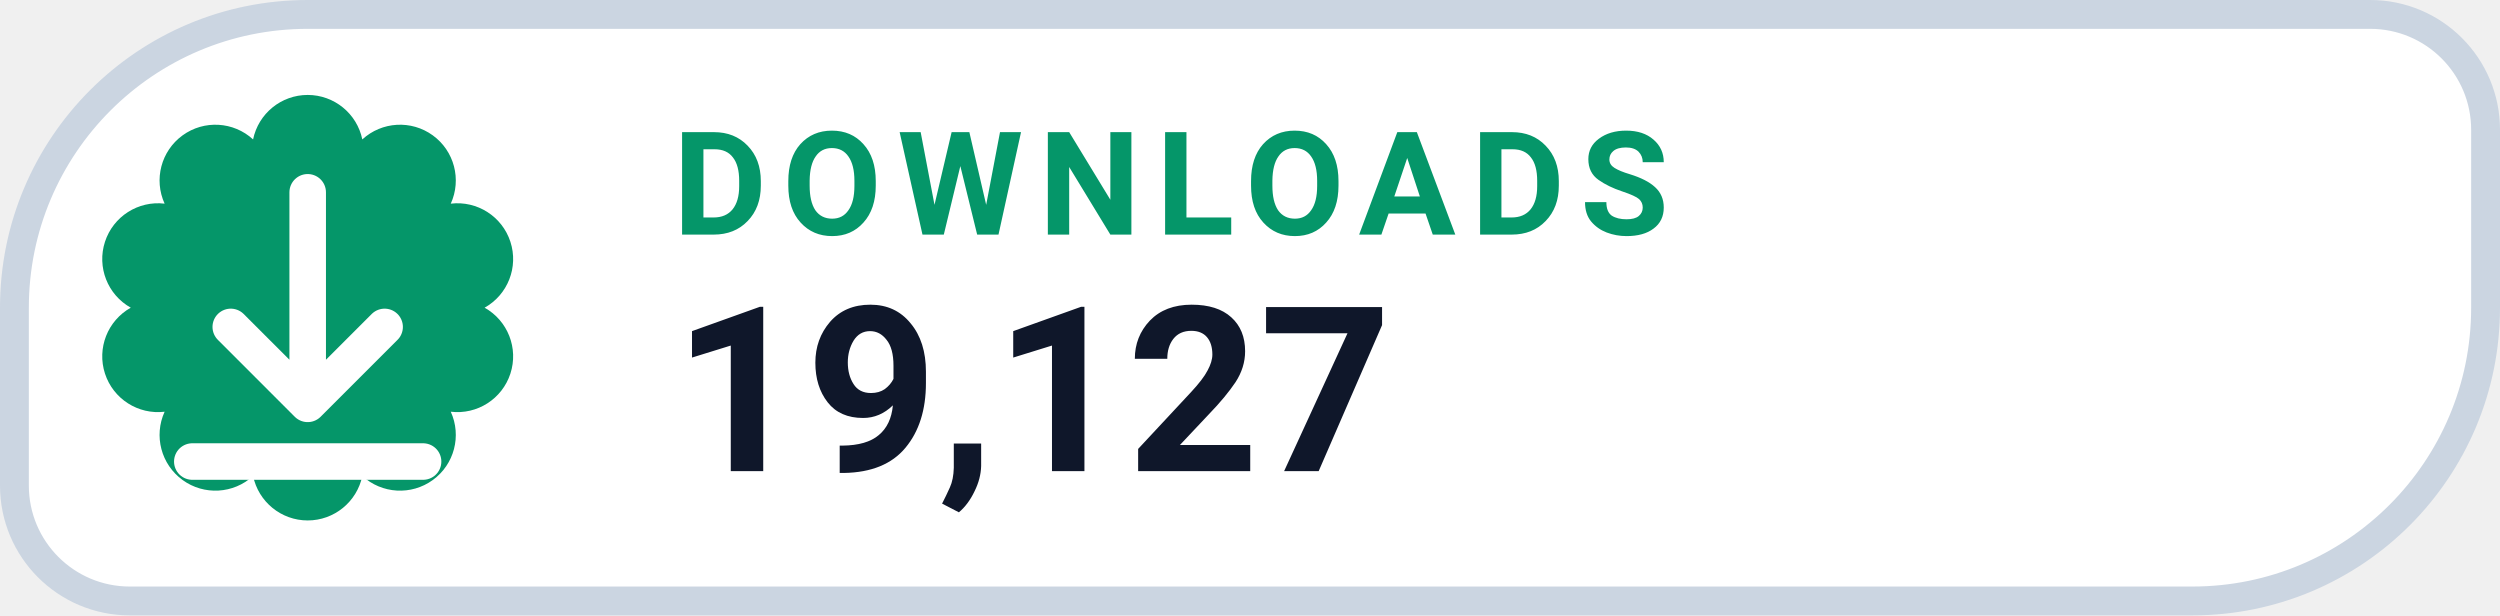
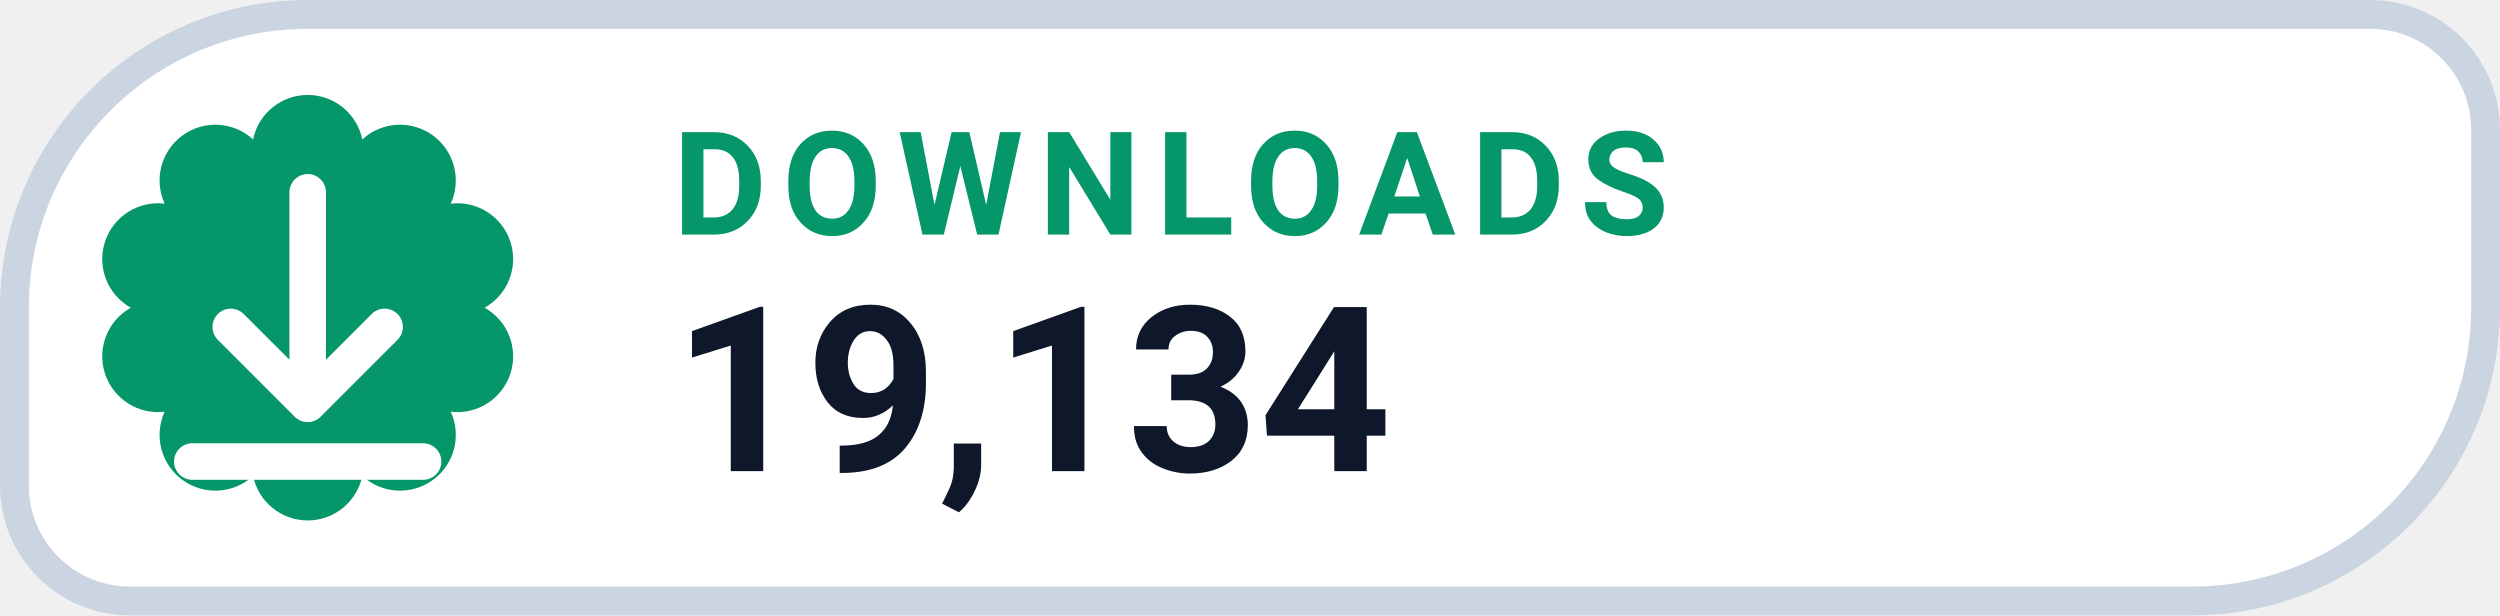
- <svg xmlns="http://www.w3.org/2000/svg" width="130" height="32" viewBox="0 0 130 32" role="img" aria-label="DOWNLOADS 19,127">
+ <svg xmlns="http://www.w3.org/2000/svg" width="130" height="32" viewBox="0 0 130 32" role="img" aria-label="DOWNLOADS 19,134">
  <path d="M 16.00 0.75 H 123.25 A 6.00 6.00 0 0 1 129.25 6.75 V 16.00 A 15.25 15.25 0 0 1 114.00 31.25 H 6.75 A 6.00 6.00 0 0 1 0.75 25.25 V 16.00 A 15.25 15.25 0 0 1 16.00 0.75 Z" fill="#FFFFFF" stroke="#CBD5E1" stroke-width="1.5" />
  <path d="M 13.16 7.25 A 2.90 2.90 0 0 1 18.84 7.25 A 2.90 2.90 0 0 1 23.44 10.59 A 2.90 2.90 0 0 1 25.20 16.00 A 2.90 2.90 0 0 1 23.44 21.41 A 2.90 2.90 0 0 1 18.84 24.75 A 2.90 2.90 0 0 1 13.16 24.75 A 2.90 2.90 0 0 1 8.56 21.41 A 2.90 2.90 0 0 1 6.80 16.00 A 2.90 2.90 0 0 1 8.56 10.59 A 2.90 2.90 0 0 1 13.16 7.25 Z" fill="#059669" />
  <g transform="translate(16 16)" style="color:#FFFFFF;">
    <path d="M0 -6 v11 m0 0 l4 -4 m-4 4 l-4 -4 M-6 8 h12" fill="none" stroke="currentColor" stroke-width="1.9" stroke-linecap="round" stroke-linejoin="round" />
  </g>
  <text x="35" y="12.2" fill="#059669" font-family="-apple-system,BlinkMacSystemFont,'Segoe UI',Roboto,Helvetica,Arial,sans-serif" font-size="7.5" font-weight="700" letter-spacing=".8">DOWNLOADS</text>
-   <text x="35" y="24.5" fill="#0F172A" font-family="-apple-system,BlinkMacSystemFont,'Segoe UI',Roboto,Helvetica,Arial,sans-serif" font-size="12" font-weight="750">19,127</text>
+   <text x="35" y="24.5" fill="#0F172A" font-family="-apple-system,BlinkMacSystemFont,'Segoe UI',Roboto,Helvetica,Arial,sans-serif" font-size="12" font-weight="750">19,134</text>
</svg>
